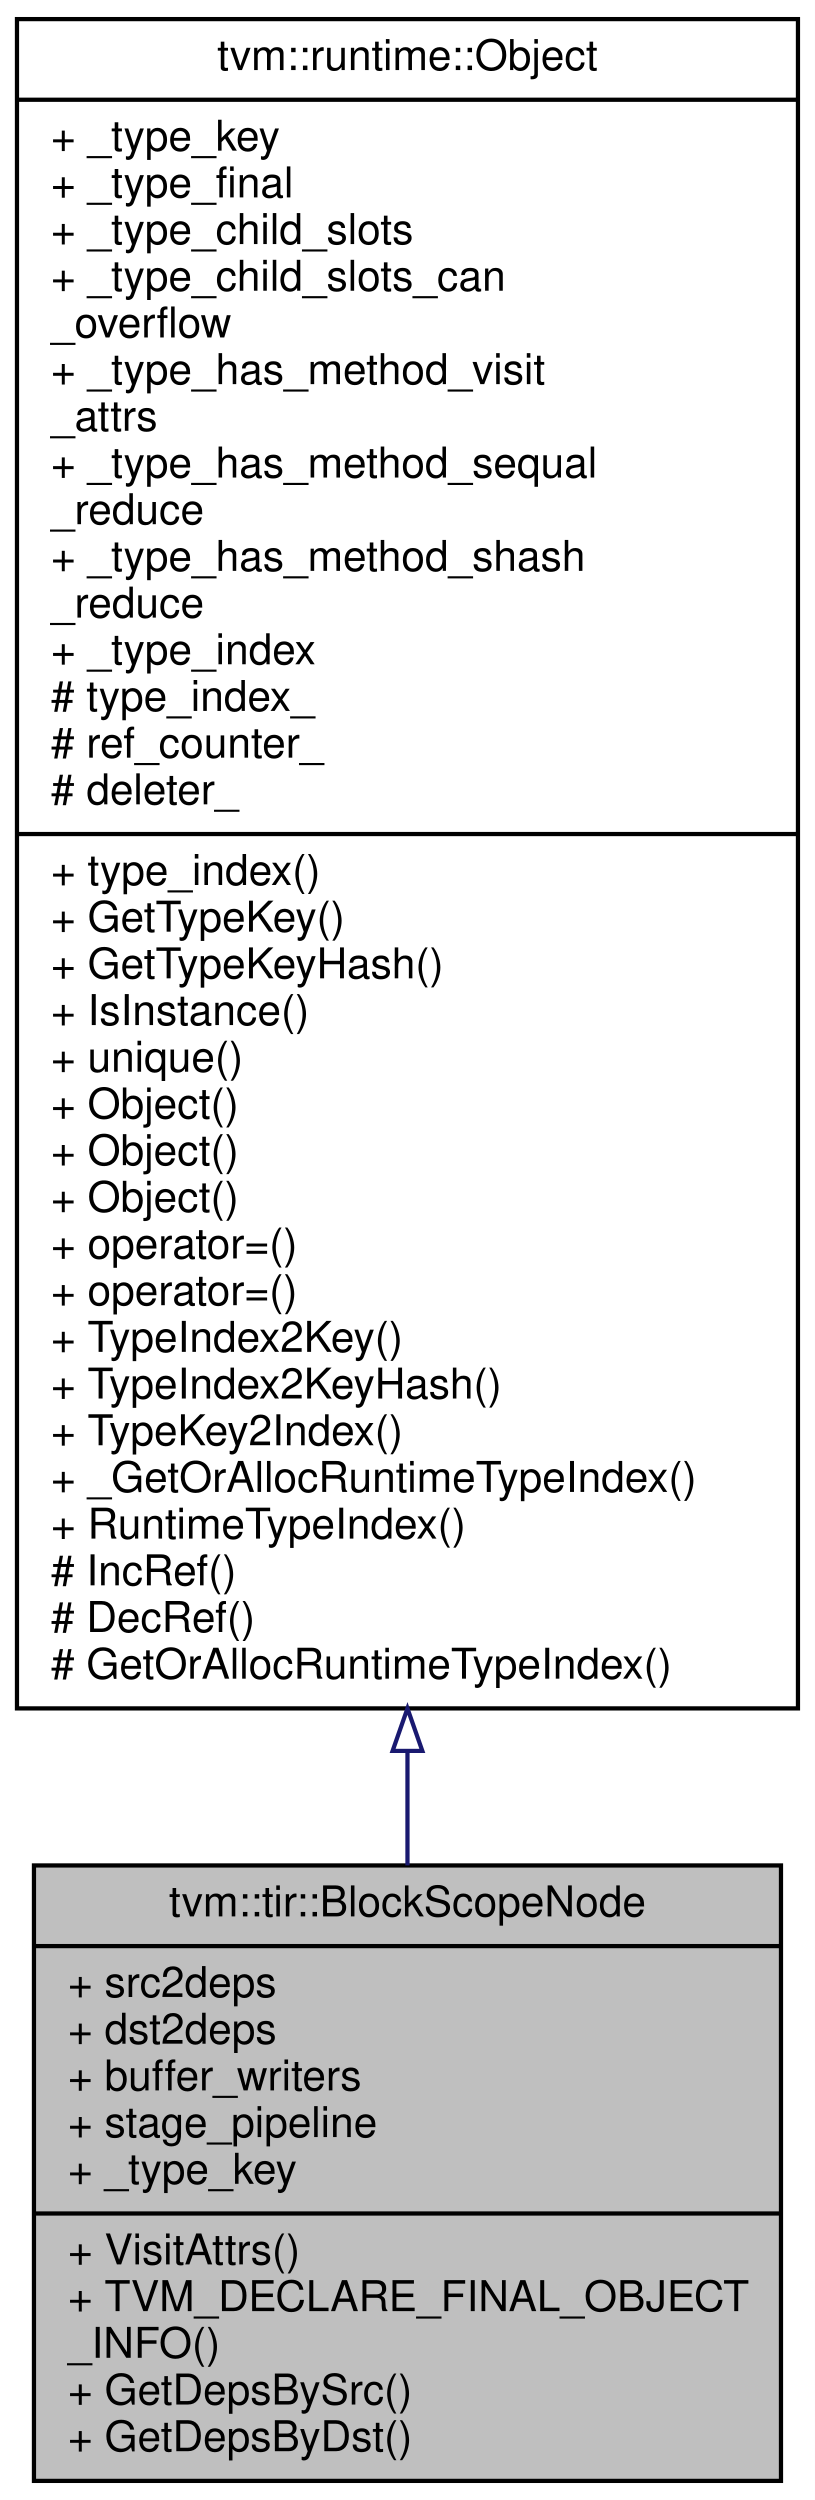
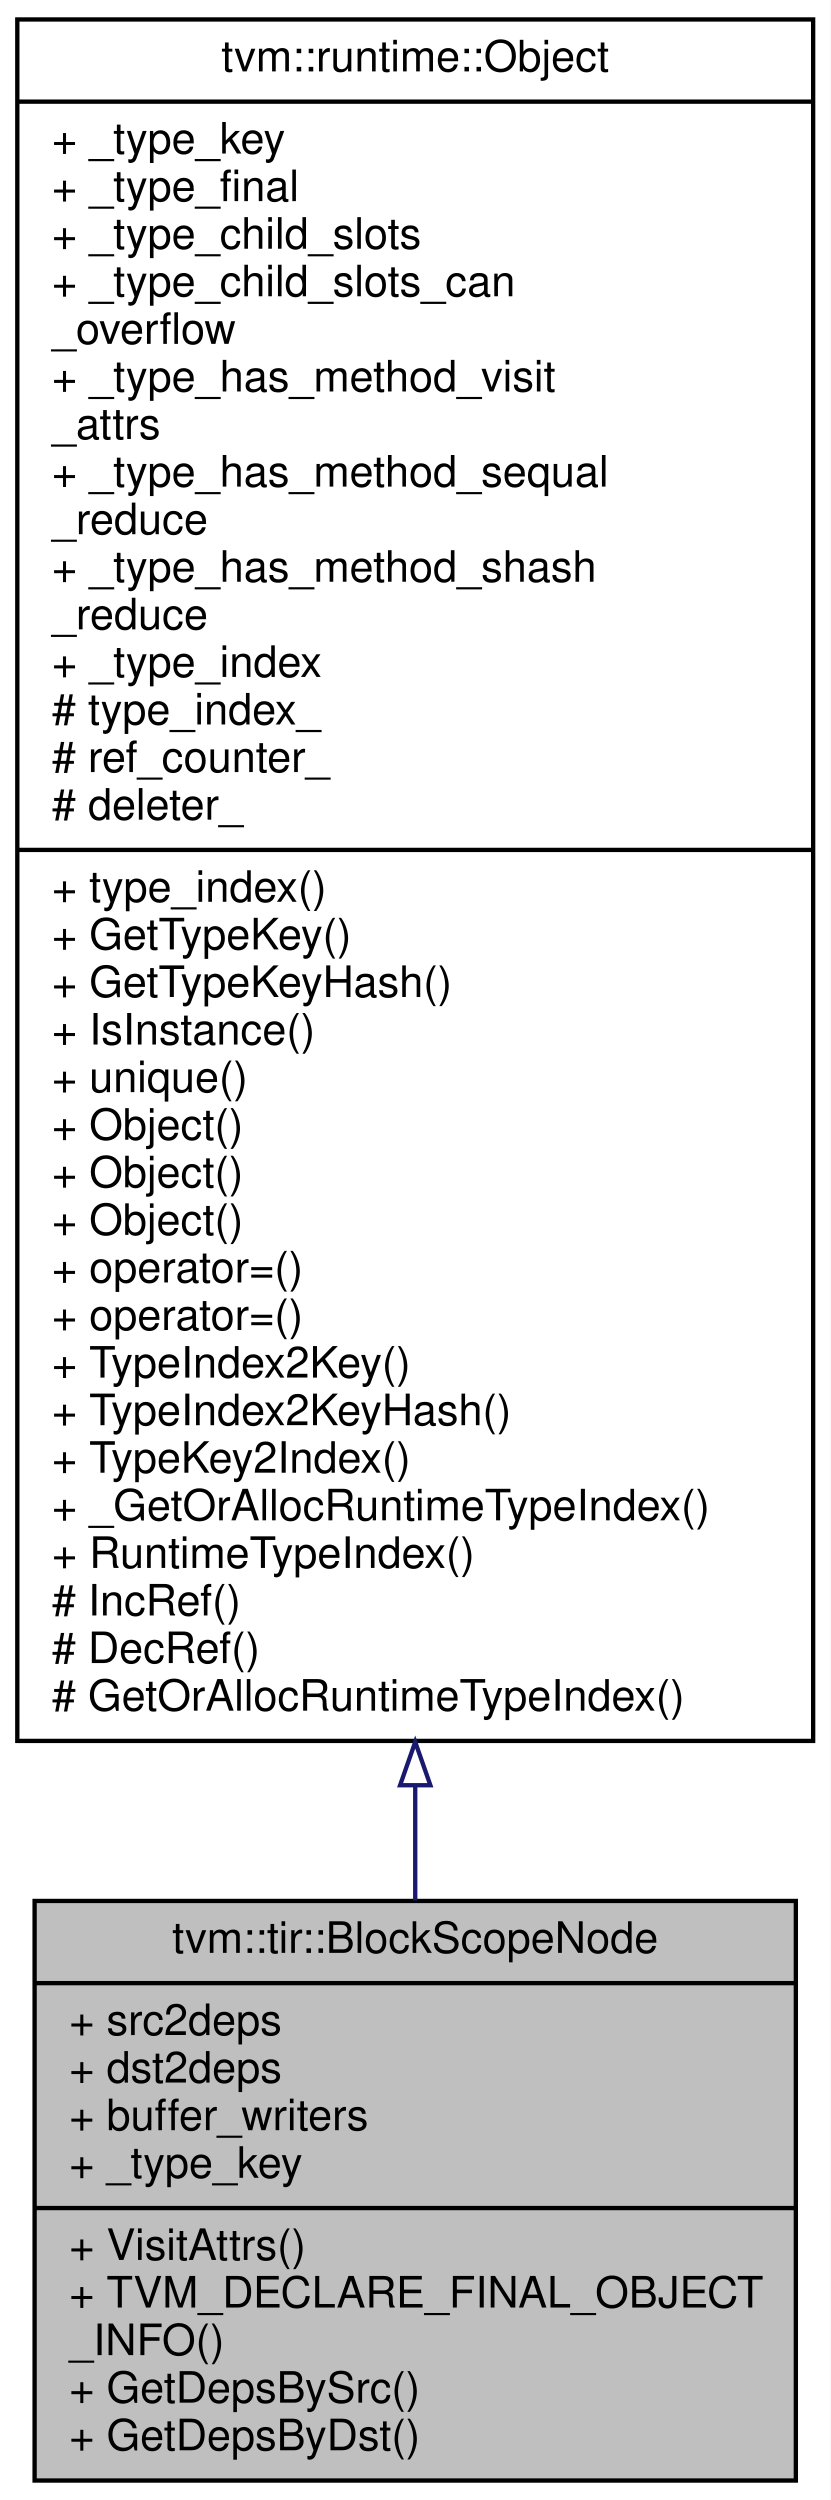
- <svg xmlns="http://www.w3.org/2000/svg" xmlns:xlink="http://www.w3.org/1999/xlink" width="192pt" height="589pt" viewBox="0.00 0.00 192.00 589.00">
-   <g id="graph0" class="graph" transform="scale(1 1) rotate(0) translate(4 585)">
-     <polygon fill="white" stroke="transparent" points="-4,4 -4,-585 188,-585 188,4 -4,4" />
+ <svg xmlns="http://www.w3.org/2000/svg" xmlns:xlink="http://www.w3.org/1999/xlink" width="192pt" height="578pt" viewBox="0.00 0.00 192.00 578.00">
+   <g id="graph0" class="graph" transform="scale(1 1) rotate(0) translate(4 574)">
+     <polygon fill="white" stroke="transparent" points="-4,4 -4,-574 188,-574 188,4 -4,4" />
    <g id="node1" class="node">
      <g id="a_node1">
        <a xlink:title="An object with 1-to-1 correspondence with each block reference in the sref tree. This data structure ...">
-           <polygon fill="#bfbfbf" stroke="black" points="4,-0.5 4,-145.5 180,-145.5 180,-0.5 4,-0.5" />
-           <text text-anchor="middle" x="92" y="-133.5" font-family="Helvetica,sans-Serif" font-size="10.00">tvm::tir::BlockScopeNode</text>
-           <polyline fill="none" stroke="black" points="4,-126.5 180,-126.5 " />
-           <text text-anchor="start" x="12" y="-114.5" font-family="Helvetica,sans-Serif" font-size="10.00">+ src2deps</text>
-           <text text-anchor="start" x="12" y="-103.5" font-family="Helvetica,sans-Serif" font-size="10.00">+ dst2deps</text>
-           <text text-anchor="start" x="12" y="-92.5" font-family="Helvetica,sans-Serif" font-size="10.00">+ buffer_writers</text>
-           <text text-anchor="start" x="12" y="-81.5" font-family="Helvetica,sans-Serif" font-size="10.00">+ stage_pipeline</text>
+           <polygon fill="#bfbfbf" stroke="black" points="4,-0.5 4,-134.5 180,-134.5 180,-0.5 4,-0.5" />
+           <text text-anchor="middle" x="92" y="-122.5" font-family="Helvetica,sans-Serif" font-size="10.00">tvm::tir::BlockScopeNode</text>
+           <polyline fill="none" stroke="black" points="4,-115.5 180,-115.5 " />
+           <text text-anchor="start" x="12" y="-103.5" font-family="Helvetica,sans-Serif" font-size="10.00">+ src2deps</text>
+           <text text-anchor="start" x="12" y="-92.5" font-family="Helvetica,sans-Serif" font-size="10.00">+ dst2deps</text>
+           <text text-anchor="start" x="12" y="-81.5" font-family="Helvetica,sans-Serif" font-size="10.00">+ buffer_writers</text>
          <text text-anchor="start" x="12" y="-70.5" font-family="Helvetica,sans-Serif" font-size="10.00">+ _type_key</text>
          <polyline fill="none" stroke="black" points="4,-63.5 180,-63.5 " />
          <text text-anchor="start" x="12" y="-51.5" font-family="Helvetica,sans-Serif" font-size="10.00">+ VisitAttrs()</text>
          <text text-anchor="start" x="12" y="-40.5" font-family="Helvetica,sans-Serif" font-size="10.00">+ TVM_DECLARE_FINAL_OBJECT</text>
          <text text-anchor="start" x="12" y="-29.5" font-family="Helvetica,sans-Serif" font-size="10.00">_INFO()</text>
          <text text-anchor="start" x="12" y="-18.5" font-family="Helvetica,sans-Serif" font-size="10.00">+ GetDepsBySrc()</text>
          <text text-anchor="start" x="12" y="-7.5" font-family="Helvetica,sans-Serif" font-size="10.00">+ GetDepsByDst()</text>
        </a>
      </g>
    </g>
    <g id="node2" class="node">
      <g id="a_node2">
        <a xlink:href="classtvm_1_1runtime_1_1Object.html" target="_top" xlink:title="base class of all object containers.">
-           <polygon fill="white" stroke="black" points="0,-182.5 0,-580.5 184,-580.5 184,-182.5 0,-182.5" />
-           <text text-anchor="middle" x="92" y="-568.5" font-family="Helvetica,sans-Serif" font-size="10.00">tvm::runtime::Object</text>
-           <polyline fill="none" stroke="black" points="0,-561.5 184,-561.5 " />
-           <text text-anchor="start" x="8" y="-549.5" font-family="Helvetica,sans-Serif" font-size="10.00">+ _type_key</text>
-           <text text-anchor="start" x="8" y="-538.5" font-family="Helvetica,sans-Serif" font-size="10.00">+ _type_final</text>
-           <text text-anchor="start" x="8" y="-527.5" font-family="Helvetica,sans-Serif" font-size="10.00">+ _type_child_slots</text>
-           <text text-anchor="start" x="8" y="-516.5" font-family="Helvetica,sans-Serif" font-size="10.00">+ _type_child_slots_can</text>
-           <text text-anchor="start" x="8" y="-505.5" font-family="Helvetica,sans-Serif" font-size="10.00">_overflow</text>
-           <text text-anchor="start" x="8" y="-494.5" font-family="Helvetica,sans-Serif" font-size="10.00">+ _type_has_method_visit</text>
-           <text text-anchor="start" x="8" y="-483.5" font-family="Helvetica,sans-Serif" font-size="10.00">_attrs</text>
-           <text text-anchor="start" x="8" y="-472.5" font-family="Helvetica,sans-Serif" font-size="10.00">+ _type_has_method_sequal</text>
-           <text text-anchor="start" x="8" y="-461.5" font-family="Helvetica,sans-Serif" font-size="10.00">_reduce</text>
-           <text text-anchor="start" x="8" y="-450.5" font-family="Helvetica,sans-Serif" font-size="10.00">+ _type_has_method_shash</text>
-           <text text-anchor="start" x="8" y="-439.5" font-family="Helvetica,sans-Serif" font-size="10.00">_reduce</text>
-           <text text-anchor="start" x="8" y="-428.5" font-family="Helvetica,sans-Serif" font-size="10.00">+ _type_index</text>
-           <text text-anchor="start" x="8" y="-417.5" font-family="Helvetica,sans-Serif" font-size="10.00"># type_index_</text>
-           <text text-anchor="start" x="8" y="-406.5" font-family="Helvetica,sans-Serif" font-size="10.00"># ref_counter_</text>
-           <text text-anchor="start" x="8" y="-395.5" font-family="Helvetica,sans-Serif" font-size="10.00"># deleter_</text>
-           <polyline fill="none" stroke="black" points="0,-388.5 184,-388.5 " />
-           <text text-anchor="start" x="8" y="-376.5" font-family="Helvetica,sans-Serif" font-size="10.00">+ type_index()</text>
-           <text text-anchor="start" x="8" y="-365.5" font-family="Helvetica,sans-Serif" font-size="10.00">+ GetTypeKey()</text>
-           <text text-anchor="start" x="8" y="-354.5" font-family="Helvetica,sans-Serif" font-size="10.00">+ GetTypeKeyHash()</text>
-           <text text-anchor="start" x="8" y="-343.5" font-family="Helvetica,sans-Serif" font-size="10.00">+ IsInstance()</text>
-           <text text-anchor="start" x="8" y="-332.5" font-family="Helvetica,sans-Serif" font-size="10.00">+ unique()</text>
-           <text text-anchor="start" x="8" y="-321.5" font-family="Helvetica,sans-Serif" font-size="10.00">+ Object()</text>
+           <polygon fill="white" stroke="black" points="0,-171.5 0,-569.5 184,-569.5 184,-171.5 0,-171.5" />
+           <text text-anchor="middle" x="92" y="-557.5" font-family="Helvetica,sans-Serif" font-size="10.00">tvm::runtime::Object</text>
+           <polyline fill="none" stroke="black" points="0,-550.5 184,-550.5 " />
+           <text text-anchor="start" x="8" y="-538.5" font-family="Helvetica,sans-Serif" font-size="10.00">+ _type_key</text>
+           <text text-anchor="start" x="8" y="-527.5" font-family="Helvetica,sans-Serif" font-size="10.00">+ _type_final</text>
+           <text text-anchor="start" x="8" y="-516.5" font-family="Helvetica,sans-Serif" font-size="10.00">+ _type_child_slots</text>
+           <text text-anchor="start" x="8" y="-505.5" font-family="Helvetica,sans-Serif" font-size="10.00">+ _type_child_slots_can</text>
+           <text text-anchor="start" x="8" y="-494.5" font-family="Helvetica,sans-Serif" font-size="10.00">_overflow</text>
+           <text text-anchor="start" x="8" y="-483.5" font-family="Helvetica,sans-Serif" font-size="10.00">+ _type_has_method_visit</text>
+           <text text-anchor="start" x="8" y="-472.5" font-family="Helvetica,sans-Serif" font-size="10.00">_attrs</text>
+           <text text-anchor="start" x="8" y="-461.5" font-family="Helvetica,sans-Serif" font-size="10.00">+ _type_has_method_sequal</text>
+           <text text-anchor="start" x="8" y="-450.5" font-family="Helvetica,sans-Serif" font-size="10.00">_reduce</text>
+           <text text-anchor="start" x="8" y="-439.5" font-family="Helvetica,sans-Serif" font-size="10.00">+ _type_has_method_shash</text>
+           <text text-anchor="start" x="8" y="-428.5" font-family="Helvetica,sans-Serif" font-size="10.00">_reduce</text>
+           <text text-anchor="start" x="8" y="-417.5" font-family="Helvetica,sans-Serif" font-size="10.00">+ _type_index</text>
+           <text text-anchor="start" x="8" y="-406.5" font-family="Helvetica,sans-Serif" font-size="10.00"># type_index_</text>
+           <text text-anchor="start" x="8" y="-395.5" font-family="Helvetica,sans-Serif" font-size="10.00"># ref_counter_</text>
+           <text text-anchor="start" x="8" y="-384.5" font-family="Helvetica,sans-Serif" font-size="10.00"># deleter_</text>
+           <polyline fill="none" stroke="black" points="0,-377.5 184,-377.5 " />
+           <text text-anchor="start" x="8" y="-365.5" font-family="Helvetica,sans-Serif" font-size="10.00">+ type_index()</text>
+           <text text-anchor="start" x="8" y="-354.5" font-family="Helvetica,sans-Serif" font-size="10.00">+ GetTypeKey()</text>
+           <text text-anchor="start" x="8" y="-343.5" font-family="Helvetica,sans-Serif" font-size="10.00">+ GetTypeKeyHash()</text>
+           <text text-anchor="start" x="8" y="-332.5" font-family="Helvetica,sans-Serif" font-size="10.00">+ IsInstance()</text>
+           <text text-anchor="start" x="8" y="-321.5" font-family="Helvetica,sans-Serif" font-size="10.00">+ unique()</text>
          <text text-anchor="start" x="8" y="-310.5" font-family="Helvetica,sans-Serif" font-size="10.00">+ Object()</text>
          <text text-anchor="start" x="8" y="-299.5" font-family="Helvetica,sans-Serif" font-size="10.00">+ Object()</text>
-           <text text-anchor="start" x="8" y="-288.5" font-family="Helvetica,sans-Serif" font-size="10.00">+ operator=()</text>
+           <text text-anchor="start" x="8" y="-288.5" font-family="Helvetica,sans-Serif" font-size="10.00">+ Object()</text>
          <text text-anchor="start" x="8" y="-277.5" font-family="Helvetica,sans-Serif" font-size="10.00">+ operator=()</text>
-           <text text-anchor="start" x="8" y="-266.5" font-family="Helvetica,sans-Serif" font-size="10.00">+ TypeIndex2Key()</text>
-           <text text-anchor="start" x="8" y="-255.5" font-family="Helvetica,sans-Serif" font-size="10.00">+ TypeIndex2KeyHash()</text>
-           <text text-anchor="start" x="8" y="-244.5" font-family="Helvetica,sans-Serif" font-size="10.00">+ TypeKey2Index()</text>
-           <text text-anchor="start" x="8" y="-233.5" font-family="Helvetica,sans-Serif" font-size="10.00">+ _GetOrAllocRuntimeTypeIndex()</text>
-           <text text-anchor="start" x="8" y="-222.5" font-family="Helvetica,sans-Serif" font-size="10.00">+ RuntimeTypeIndex()</text>
-           <text text-anchor="start" x="8" y="-211.5" font-family="Helvetica,sans-Serif" font-size="10.00"># IncRef()</text>
-           <text text-anchor="start" x="8" y="-200.5" font-family="Helvetica,sans-Serif" font-size="10.00"># DecRef()</text>
-           <text text-anchor="start" x="8" y="-189.5" font-family="Helvetica,sans-Serif" font-size="10.00"># GetOrAllocRuntimeTypeIndex()</text>
+           <text text-anchor="start" x="8" y="-266.5" font-family="Helvetica,sans-Serif" font-size="10.00">+ operator=()</text>
+           <text text-anchor="start" x="8" y="-255.5" font-family="Helvetica,sans-Serif" font-size="10.00">+ TypeIndex2Key()</text>
+           <text text-anchor="start" x="8" y="-244.5" font-family="Helvetica,sans-Serif" font-size="10.00">+ TypeIndex2KeyHash()</text>
+           <text text-anchor="start" x="8" y="-233.5" font-family="Helvetica,sans-Serif" font-size="10.00">+ TypeKey2Index()</text>
+           <text text-anchor="start" x="8" y="-222.5" font-family="Helvetica,sans-Serif" font-size="10.00">+ _GetOrAllocRuntimeTypeIndex()</text>
+           <text text-anchor="start" x="8" y="-211.5" font-family="Helvetica,sans-Serif" font-size="10.00">+ RuntimeTypeIndex()</text>
+           <text text-anchor="start" x="8" y="-200.5" font-family="Helvetica,sans-Serif" font-size="10.00"># IncRef()</text>
+           <text text-anchor="start" x="8" y="-189.5" font-family="Helvetica,sans-Serif" font-size="10.00"># DecRef()</text>
+           <text text-anchor="start" x="8" y="-178.5" font-family="Helvetica,sans-Serif" font-size="10.00"># GetOrAllocRuntimeTypeIndex()</text>
        </a>
      </g>
    </g>
    <g id="edge1" class="edge">
-       <path fill="none" stroke="midnightblue" d="M92,-172.29C92,-163 92,-154.02 92,-145.51" />
-       <polygon fill="none" stroke="midnightblue" points="88.5,-172.49 92,-182.49 95.5,-172.49 88.5,-172.49" />
+       <path fill="none" stroke="midnightblue" d="M92,-161.1C92,-151.87 92,-142.98 92,-134.61" />
+       <polygon fill="none" stroke="midnightblue" points="88.5,-161.25 92,-171.25 95.5,-161.25 88.5,-161.25" />
    </g>
  </g>
</svg>
